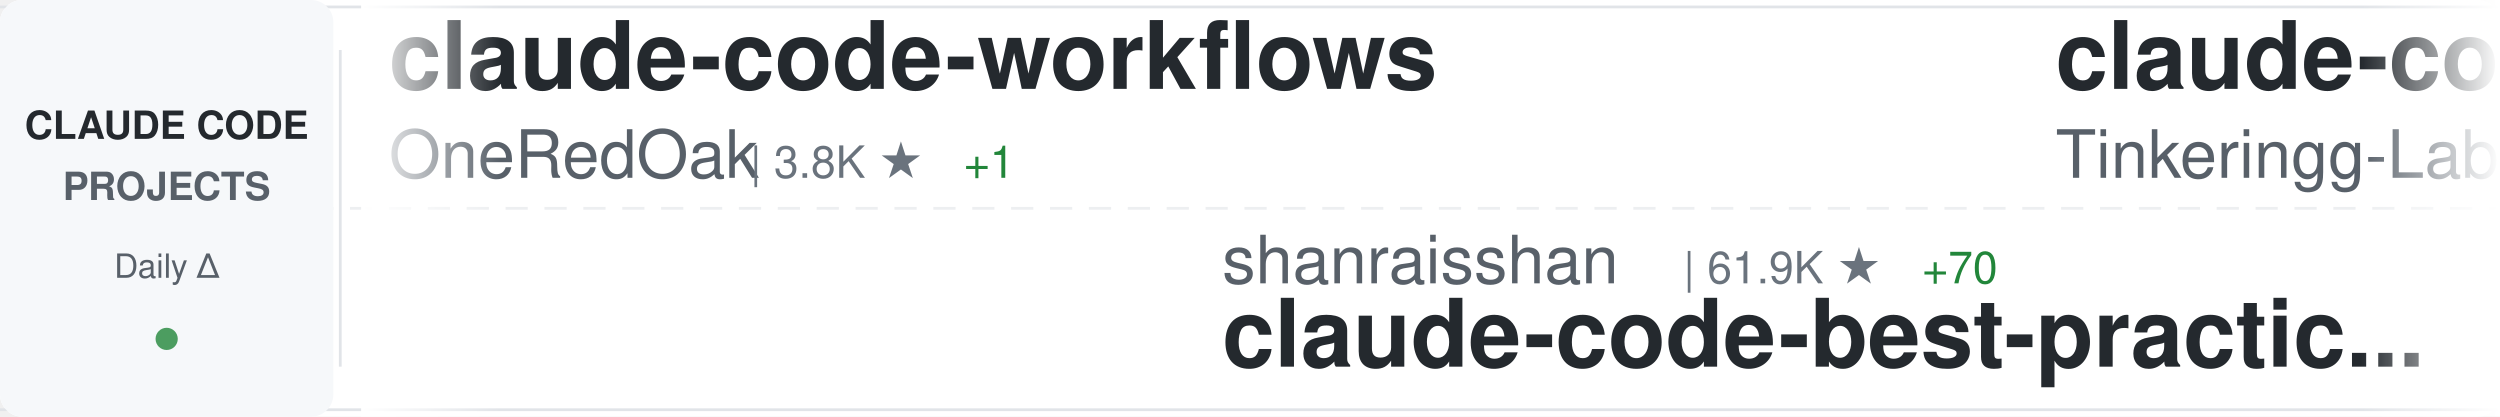
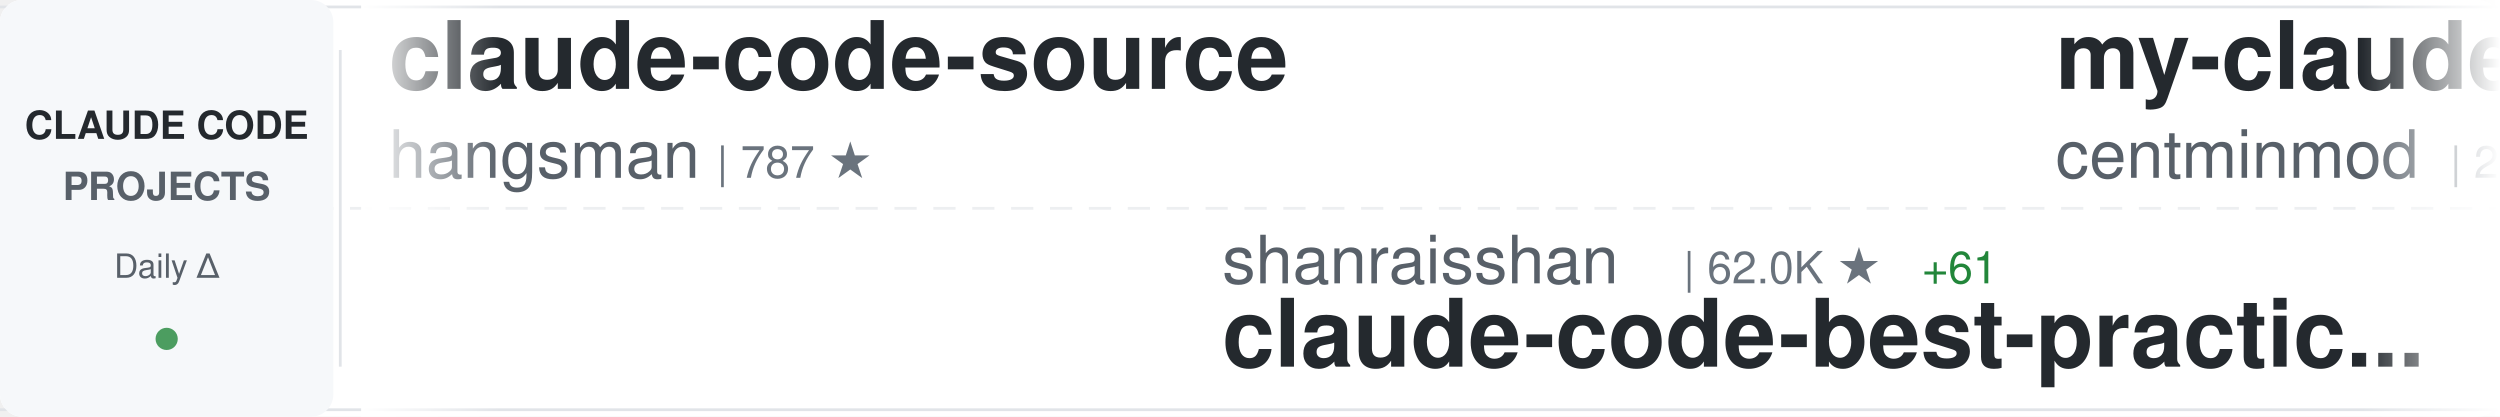
<svg xmlns="http://www.w3.org/2000/svg" width="900" height="150">
  <defs>
    <linearGradient id="awesomeLeftFade" x1="0%" y1="0%" x2="100%" y2="0%">
      <stop offset="0%" style="stop-color:#ffffff;stop-opacity:1" />
      <stop offset="100%" style="stop-color:#ffffff;stop-opacity:0" />
    </linearGradient>
    <linearGradient id="awesomeRightFade" x1="0%" y1="0%" x2="100%" y2="0%">
      <stop offset="0%" style="stop-color:#ffffff;stop-opacity:0" />
      <stop offset="100%" style="stop-color:#ffffff;stop-opacity:1" />
    </linearGradient>
  </defs>
  <rect width="900" height="150" fill="#ffffff" rx="8" />
  <rect x="0" y="2" width="900" height="1" fill="#e1e4e8" />
  <rect x="0" y="147" width="900" height="1" fill="#e1e4e8" />
  <line x1="0" y1="75" x2="900" y2="75" stroke="#e1e4e8" stroke-width="1" stroke-dasharray="8 6" opacity="0.6" />
  <rect x="0" y="0" width="120" height="150" fill="#f6f8fa" rx="8" />
  <text x="60" y="50" font-family="-apple-system, BlinkMacSystemFont, 'Segoe UI', Helvetica, Arial, sans-serif" font-size="14" font-weight="600" fill="#24292e" text-anchor="middle">CLAUDE CODE</text>
  <text x="60" y="72" font-family="-apple-system, BlinkMacSystemFont, 'Segoe UI', Helvetica, Arial, sans-serif" font-size="14" font-weight="600" fill="#586069" text-anchor="middle">PROJECTS</text>
  <text x="60" y="100" font-family="-apple-system, BlinkMacSystemFont, 'Segoe UI', Helvetica, Arial, sans-serif" font-size="12" font-weight="500" fill="#586069" text-anchor="middle">Daily Δ</text>
  <circle cx="60" cy="122" r="4" fill="#22863a" opacity="0.8" />
  <rect x="122" y="18" width="1" height="114" fill="#e1e4e8" />
  <clipPath id="awesomeTickerClip">
    <rect x="130" y="0" width="770" height="150" />
  </clipPath>
  <g clip-path="url(#awesomeTickerClip)">
    <g id="awesomeTickerItems">
      <animateTransform attributeName="transform" attributeType="XML" type="translate" from="0 0" to="-3000 0" dur="54s" repeatCount="indefinite" />
      <g transform="translate(0, 0)">
-         <text x="140" y="32" font-family="-apple-system, BlinkMacSystemFont, 'Segoe UI', Helvetica, Arial, sans-serif" font-size="34" font-weight="600" fill="#24292e">claude-code-workflows</text>
-         <text x="140" y="64" font-family="-apple-system, BlinkMacSystemFont, 'Segoe UI', Helvetica, Arial, sans-serif" font-size="24" font-weight="400" fill="#586069">OneRedOak</text>
-         <text x="270" y="64" font-family="-apple-system, BlinkMacSystemFont, 'Segoe UI', Helvetica, Arial, sans-serif" font-size="16" font-weight="500" fill="#6a737d">| 3.8K ★</text>
-         <text x="347" y="64" font-family="-apple-system, BlinkMacSystemFont, 'Segoe UI', Helvetica, Arial, sans-serif" font-size="16" font-weight="500" fill="#22863a"> +1</text>
+         <text x="140" y="32" font-family="-apple-system, BlinkMacSystemFont, 'Segoe UI', Helvetica, Arial, sans-serif" font-size="34" font-weight="600" fill="#24292e">claude-code-source</text>
+         <text x="140" y="64" font-family="-apple-system, BlinkMacSystemFont, 'Segoe UI', Helvetica, Arial, sans-serif" font-size="24" font-weight="400" fill="#586069">hangsman</text>
+         <text x="258" y="64" font-family="-apple-system, BlinkMacSystemFont, 'Segoe UI', Helvetica, Arial, sans-serif" font-size="16" font-weight="500" fill="#6a737d">| 787 ★</text>
      </g>
      <g transform="translate(300, 0)">
        <text x="140" y="102" font-family="-apple-system, BlinkMacSystemFont, 'Segoe UI', Helvetica, Arial, sans-serif" font-size="24" font-weight="400" fill="#586069">shanraisshan</text>
-         <text x="306" y="102" font-family="-apple-system, BlinkMacSystemFont, 'Segoe UI', Helvetica, Arial, sans-serif" font-size="16" font-weight="500" fill="#6a737d">| 61.9K ★</text>
-         <text x="392" y="102" font-family="-apple-system, BlinkMacSystemFont, 'Segoe UI', Helvetica, Arial, sans-serif" font-size="16" font-weight="500" fill="#22863a"> +70</text>
+         <text x="306" y="102" font-family="-apple-system, BlinkMacSystemFont, 'Segoe UI', Helvetica, Arial, sans-serif" font-size="16" font-weight="500" fill="#6a737d">| 62.0K ★</text>
+         <text x="392" y="102" font-family="-apple-system, BlinkMacSystemFont, 'Segoe UI', Helvetica, Arial, sans-serif" font-size="16" font-weight="500" fill="#22863a"> +61</text>
        <text x="140" y="132" font-family="-apple-system, BlinkMacSystemFont, 'Segoe UI', Helvetica, Arial, sans-serif" font-size="34" font-weight="600" fill="#24292e">claude-code-best-practic...</text>
      </g>
      <g transform="translate(600, 0)">
-         <text x="140" y="32" font-family="-apple-system, BlinkMacSystemFont, 'Segoe UI', Helvetica, Arial, sans-serif" font-size="34" font-weight="600" fill="#24292e">claude-code</text>
-         <text x="140" y="64" font-family="-apple-system, BlinkMacSystemFont, 'Segoe UI', Helvetica, Arial, sans-serif" font-size="24" font-weight="400" fill="#586069">Tinkeringg-Lab</text>
-         <text x="330" y="64" font-family="-apple-system, BlinkMacSystemFont, 'Segoe UI', Helvetica, Arial, sans-serif" font-size="16" font-weight="500" fill="#6a737d">| 209 ★</text>
+         <text x="140" y="32" font-family="-apple-system, BlinkMacSystemFont, 'Segoe UI', Helvetica, Arial, sans-serif" font-size="34" font-weight="600" fill="#24292e">my-claude-code-setup</text>
+         <text x="140" y="64" font-family="-apple-system, BlinkMacSystemFont, 'Segoe UI', Helvetica, Arial, sans-serif" font-size="24" font-weight="400" fill="#586069">centminmod</text>
+         <text x="282" y="64" font-family="-apple-system, BlinkMacSystemFont, 'Segoe UI', Helvetica, Arial, sans-serif" font-size="16" font-weight="500" fill="#6a737d">| 2.5K ★</text>
+         <text x="359" y="64" font-family="-apple-system, BlinkMacSystemFont, 'Segoe UI', Helvetica, Arial, sans-serif" font-size="16" font-weight="500" fill="#22863a"> +9</text>
      </g>
      <g transform="translate(900, 0)">
-         <text x="140" y="102" font-family="-apple-system, BlinkMacSystemFont, 'Segoe UI', Helvetica, Arial, sans-serif" font-size="24" font-weight="400" fill="#586069">frankbria</text>
-         <text x="270" y="102" font-family="-apple-system, BlinkMacSystemFont, 'Segoe UI', Helvetica, Arial, sans-serif" font-size="16" font-weight="500" fill="#6a737d">| 9.5K ★</text>
-         <text x="347" y="102" font-family="-apple-system, BlinkMacSystemFont, 'Segoe UI', Helvetica, Arial, sans-serif" font-size="16" font-weight="500" fill="#22863a"> +2</text>
-         <text x="140" y="132" font-family="-apple-system, BlinkMacSystemFont, 'Segoe UI', Helvetica, Arial, sans-serif" font-size="34" font-weight="600" fill="#24292e">ralph-claude-code</text>
+         <text x="140" y="102" font-family="-apple-system, BlinkMacSystemFont, 'Segoe UI', Helvetica, Arial, sans-serif" font-size="24" font-weight="400" fill="#586069">pedrohcgs</text>
+         <text x="270" y="102" font-family="-apple-system, BlinkMacSystemFont, 'Segoe UI', Helvetica, Arial, sans-serif" font-size="16" font-weight="500" fill="#6a737d">| 1.4K ★</text>
+         <text x="347" y="102" font-family="-apple-system, BlinkMacSystemFont, 'Segoe UI', Helvetica, Arial, sans-serif" font-size="16" font-weight="500" fill="#22863a"> +8</text>
+         <text x="140" y="132" font-family="-apple-system, BlinkMacSystemFont, 'Segoe UI', Helvetica, Arial, sans-serif" font-size="34" font-weight="600" fill="#24292e">claude-code-my-workflow</text>
      </g>
      <g transform="translate(1200, 0)">
        <text x="140" y="32" font-family="-apple-system, BlinkMacSystemFont, 'Segoe UI', Helvetica, Arial, sans-serif" font-size="34" font-weight="600" fill="#24292e">claude-code</text>
-         <text x="140" y="64" font-family="-apple-system, BlinkMacSystemFont, 'Segoe UI', Helvetica, Arial, sans-serif" font-size="24" font-weight="400" fill="#586069">jarmuine</text>
-         <text x="258" y="64" font-family="-apple-system, BlinkMacSystemFont, 'Segoe UI', Helvetica, Arial, sans-serif" font-size="16" font-weight="500" fill="#6a737d">| 2.2K ★</text>
-         <text x="335" y="64" font-family="-apple-system, BlinkMacSystemFont, 'Segoe UI', Helvetica, Arial, sans-serif" font-size="16" font-weight="500" fill="#22863a"> +1</text>
+         <text x="140" y="64" font-family="-apple-system, BlinkMacSystemFont, 'Segoe UI', Helvetica, Arial, sans-serif" font-size="24" font-weight="400" fill="#586069">isboyjc</text>
+         <text x="246" y="64" font-family="-apple-system, BlinkMacSystemFont, 'Segoe UI', Helvetica, Arial, sans-serif" font-size="16" font-weight="500" fill="#6a737d">| 160 ★</text>
      </g>
      <g transform="translate(1500, 0)">
-         <text x="140" y="102" font-family="-apple-system, BlinkMacSystemFont, 'Segoe UI', Helvetica, Arial, sans-serif" font-size="24" font-weight="400" fill="#586069">RichardAtCT</text>
-         <text x="294" y="102" font-family="-apple-system, BlinkMacSystemFont, 'Segoe UI', Helvetica, Arial, sans-serif" font-size="16" font-weight="500" fill="#6a737d">| 2.7K ★</text>
-         <text x="371" y="102" font-family="-apple-system, BlinkMacSystemFont, 'Segoe UI', Helvetica, Arial, sans-serif" font-size="16" font-weight="500" fill="#22863a"> +2</text>
-         <text x="140" y="132" font-family="-apple-system, BlinkMacSystemFont, 'Segoe UI', Helvetica, Arial, sans-serif" font-size="34" font-weight="600" fill="#24292e">claude-code-telegram</text>
+         <text x="140" y="102" font-family="-apple-system, BlinkMacSystemFont, 'Segoe UI', Helvetica, Arial, sans-serif" font-size="24" font-weight="400" fill="#586069">VoltAgent</text>
+         <text x="270" y="102" font-family="-apple-system, BlinkMacSystemFont, 'Segoe UI', Helvetica, Arial, sans-serif" font-size="16" font-weight="500" fill="#6a737d">| 22.8K ★</text>
+         <text x="356" y="102" font-family="-apple-system, BlinkMacSystemFont, 'Segoe UI', Helvetica, Arial, sans-serif" font-size="16" font-weight="500" fill="#22863a"> +53</text>
+         <text x="140" y="132" font-family="-apple-system, BlinkMacSystemFont, 'Segoe UI', Helvetica, Arial, sans-serif" font-size="34" font-weight="600" fill="#24292e">awesome-claude-code-suba...</text>
      </g>
      <g transform="translate(1800, 0)">
-         <text x="140" y="32" font-family="-apple-system, BlinkMacSystemFont, 'Segoe UI', Helvetica, Arial, sans-serif" font-size="34" font-weight="600" fill="#24292e">claude-code-my-workflow</text>
-         <text x="140" y="64" font-family="-apple-system, BlinkMacSystemFont, 'Segoe UI', Helvetica, Arial, sans-serif" font-size="24" font-weight="400" fill="#586069">pedrohcgs</text>
-         <text x="270" y="64" font-family="-apple-system, BlinkMacSystemFont, 'Segoe UI', Helvetica, Arial, sans-serif" font-size="16" font-weight="500" fill="#6a737d">| 1.4K ★</text>
-         <text x="347" y="64" font-family="-apple-system, BlinkMacSystemFont, 'Segoe UI', Helvetica, Arial, sans-serif" font-size="16" font-weight="500" fill="#22863a"> +5</text>
+         <text x="140" y="32" font-family="-apple-system, BlinkMacSystemFont, 'Segoe UI', Helvetica, Arial, sans-serif" font-size="34" font-weight="600" fill="#24292e">claude-skills</text>
+         <text x="140" y="64" font-family="-apple-system, BlinkMacSystemFont, 'Segoe UI', Helvetica, Arial, sans-serif" font-size="24" font-weight="400" fill="#586069">alirezarezvani</text>
+         <text x="330" y="64" font-family="-apple-system, BlinkMacSystemFont, 'Segoe UI', Helvetica, Arial, sans-serif" font-size="16" font-weight="500" fill="#6a737d">| 19.9K ★</text>
+         <text x="416" y="64" font-family="-apple-system, BlinkMacSystemFont, 'Segoe UI', Helvetica, Arial, sans-serif" font-size="16" font-weight="500" fill="#22863a"> +136</text>
      </g>
      <g transform="translate(2100, 0)">
-         <text x="140" y="102" font-family="-apple-system, BlinkMacSystemFont, 'Segoe UI', Helvetica, Arial, sans-serif" font-size="24" font-weight="400" fill="#586069">musistudio</text>
-         <text x="282" y="102" font-family="-apple-system, BlinkMacSystemFont, 'Segoe UI', Helvetica, Arial, sans-serif" font-size="16" font-weight="500" fill="#6a737d">| 35.6K ★</text>
-         <text x="368" y="102" font-family="-apple-system, BlinkMacSystemFont, 'Segoe UI', Helvetica, Arial, sans-serif" font-size="16" font-weight="500" fill="#22863a"> +28</text>
-         <text x="140" y="132" font-family="-apple-system, BlinkMacSystemFont, 'Segoe UI', Helvetica, Arial, sans-serif" font-size="34" font-weight="600" fill="#24292e">claude-code-router</text>
+         <text x="140" y="102" font-family="-apple-system, BlinkMacSystemFont, 'Segoe UI', Helvetica, Arial, sans-serif" font-size="24" font-weight="400" fill="#586069">anthropics</text>
+         <text x="282" y="102" font-family="-apple-system, BlinkMacSystemFont, 'Segoe UI', Helvetica, Arial, sans-serif" font-size="16" font-weight="500" fill="#6a737d">| 894 ★</text>
+         <text x="350" y="102" font-family="-apple-system, BlinkMacSystemFont, 'Segoe UI', Helvetica, Arial, sans-serif" font-size="16" font-weight="500" fill="#22863a"> +3</text>
+         <text x="140" y="132" font-family="-apple-system, BlinkMacSystemFont, 'Segoe UI', Helvetica, Arial, sans-serif" font-size="34" font-weight="600" fill="#24292e">claude-code-base-action</text>
      </g>
      <g transform="translate(2400, 0)">
-         <text x="140" y="32" font-family="-apple-system, BlinkMacSystemFont, 'Segoe UI', Helvetica, Arial, sans-serif" font-size="34" font-weight="600" fill="#24292e">claude-code-rust</text>
-         <text x="140" y="64" font-family="-apple-system, BlinkMacSystemFont, 'Segoe UI', Helvetica, Arial, sans-serif" font-size="24" font-weight="400" fill="#586069">lorryjovens-hub</text>
-         <text x="342" y="64" font-family="-apple-system, BlinkMacSystemFont, 'Segoe UI', Helvetica, Arial, sans-serif" font-size="16" font-weight="500" fill="#6a737d">| 1.7K ★</text>
+         <text x="140" y="32" font-family="-apple-system, BlinkMacSystemFont, 'Segoe UI', Helvetica, Arial, sans-serif" font-size="34" font-weight="600" fill="#24292e">claude-code-source-code</text>
+         <text x="140" y="64" font-family="-apple-system, BlinkMacSystemFont, 'Segoe UI', Helvetica, Arial, sans-serif" font-size="24" font-weight="400" fill="#586069">777genius</text>
+         <text x="270" y="64" font-family="-apple-system, BlinkMacSystemFont, 'Segoe UI', Helvetica, Arial, sans-serif" font-size="16" font-weight="500" fill="#6a737d">| 918 ★</text>
      </g>
      <g transform="translate(2700, 0)">
        <text x="140" y="102" font-family="-apple-system, BlinkMacSystemFont, 'Segoe UI', Helvetica, Arial, sans-serif" font-size="24" font-weight="400" fill="#586069">Yuyz0112</text>
        <text x="258" y="102" font-family="-apple-system, BlinkMacSystemFont, 'Segoe UI', Helvetica, Arial, sans-serif" font-size="16" font-weight="500" fill="#6a737d">| 2.4K ★</text>
        <text x="140" y="132" font-family="-apple-system, BlinkMacSystemFont, 'Segoe UI', Helvetica, Arial, sans-serif" font-size="34" font-weight="600" fill="#24292e">claude-code-reverse</text>
      </g>
      <g transform="translate(3000, 0)">
-         <text x="140" y="32" font-family="-apple-system, BlinkMacSystemFont, 'Segoe UI', Helvetica, Arial, sans-serif" font-size="34" font-weight="600" fill="#24292e">claude-code-workflows</text>
-         <text x="140" y="64" font-family="-apple-system, BlinkMacSystemFont, 'Segoe UI', Helvetica, Arial, sans-serif" font-size="24" font-weight="400" fill="#586069">OneRedOak</text>
-         <text x="270" y="64" font-family="-apple-system, BlinkMacSystemFont, 'Segoe UI', Helvetica, Arial, sans-serif" font-size="16" font-weight="500" fill="#6a737d">| 3.8K ★</text>
-         <text x="347" y="64" font-family="-apple-system, BlinkMacSystemFont, 'Segoe UI', Helvetica, Arial, sans-serif" font-size="16" font-weight="500" fill="#22863a"> +1</text>
+         <text x="140" y="32" font-family="-apple-system, BlinkMacSystemFont, 'Segoe UI', Helvetica, Arial, sans-serif" font-size="34" font-weight="600" fill="#24292e">claude-code-source</text>
+         <text x="140" y="64" font-family="-apple-system, BlinkMacSystemFont, 'Segoe UI', Helvetica, Arial, sans-serif" font-size="24" font-weight="400" fill="#586069">hangsman</text>
+         <text x="258" y="64" font-family="-apple-system, BlinkMacSystemFont, 'Segoe UI', Helvetica, Arial, sans-serif" font-size="16" font-weight="500" fill="#6a737d">| 787 ★</text>
      </g>
      <g transform="translate(3300, 0)">
        <text x="140" y="102" font-family="-apple-system, BlinkMacSystemFont, 'Segoe UI', Helvetica, Arial, sans-serif" font-size="24" font-weight="400" fill="#586069">shanraisshan</text>
-         <text x="306" y="102" font-family="-apple-system, BlinkMacSystemFont, 'Segoe UI', Helvetica, Arial, sans-serif" font-size="16" font-weight="500" fill="#6a737d">| 61.9K ★</text>
-         <text x="392" y="102" font-family="-apple-system, BlinkMacSystemFont, 'Segoe UI', Helvetica, Arial, sans-serif" font-size="16" font-weight="500" fill="#22863a"> +70</text>
+         <text x="306" y="102" font-family="-apple-system, BlinkMacSystemFont, 'Segoe UI', Helvetica, Arial, sans-serif" font-size="16" font-weight="500" fill="#6a737d">| 62.0K ★</text>
+         <text x="392" y="102" font-family="-apple-system, BlinkMacSystemFont, 'Segoe UI', Helvetica, Arial, sans-serif" font-size="16" font-weight="500" fill="#22863a"> +61</text>
        <text x="140" y="132" font-family="-apple-system, BlinkMacSystemFont, 'Segoe UI', Helvetica, Arial, sans-serif" font-size="34" font-weight="600" fill="#24292e">claude-code-best-practic...</text>
      </g>
      <g transform="translate(3600, 0)">
-         <text x="140" y="32" font-family="-apple-system, BlinkMacSystemFont, 'Segoe UI', Helvetica, Arial, sans-serif" font-size="34" font-weight="600" fill="#24292e">claude-code</text>
-         <text x="140" y="64" font-family="-apple-system, BlinkMacSystemFont, 'Segoe UI', Helvetica, Arial, sans-serif" font-size="24" font-weight="400" fill="#586069">Tinkeringg-Lab</text>
-         <text x="330" y="64" font-family="-apple-system, BlinkMacSystemFont, 'Segoe UI', Helvetica, Arial, sans-serif" font-size="16" font-weight="500" fill="#6a737d">| 209 ★</text>
+         <text x="140" y="32" font-family="-apple-system, BlinkMacSystemFont, 'Segoe UI', Helvetica, Arial, sans-serif" font-size="34" font-weight="600" fill="#24292e">my-claude-code-setup</text>
+         <text x="140" y="64" font-family="-apple-system, BlinkMacSystemFont, 'Segoe UI', Helvetica, Arial, sans-serif" font-size="24" font-weight="400" fill="#586069">centminmod</text>
+         <text x="282" y="64" font-family="-apple-system, BlinkMacSystemFont, 'Segoe UI', Helvetica, Arial, sans-serif" font-size="16" font-weight="500" fill="#6a737d">| 2.5K ★</text>
+         <text x="359" y="64" font-family="-apple-system, BlinkMacSystemFont, 'Segoe UI', Helvetica, Arial, sans-serif" font-size="16" font-weight="500" fill="#22863a"> +9</text>
      </g>
      <g transform="translate(3900, 0)">
-         <text x="140" y="102" font-family="-apple-system, BlinkMacSystemFont, 'Segoe UI', Helvetica, Arial, sans-serif" font-size="24" font-weight="400" fill="#586069">frankbria</text>
-         <text x="270" y="102" font-family="-apple-system, BlinkMacSystemFont, 'Segoe UI', Helvetica, Arial, sans-serif" font-size="16" font-weight="500" fill="#6a737d">| 9.5K ★</text>
-         <text x="347" y="102" font-family="-apple-system, BlinkMacSystemFont, 'Segoe UI', Helvetica, Arial, sans-serif" font-size="16" font-weight="500" fill="#22863a"> +2</text>
-         <text x="140" y="132" font-family="-apple-system, BlinkMacSystemFont, 'Segoe UI', Helvetica, Arial, sans-serif" font-size="34" font-weight="600" fill="#24292e">ralph-claude-code</text>
+         <text x="140" y="102" font-family="-apple-system, BlinkMacSystemFont, 'Segoe UI', Helvetica, Arial, sans-serif" font-size="24" font-weight="400" fill="#586069">pedrohcgs</text>
+         <text x="270" y="102" font-family="-apple-system, BlinkMacSystemFont, 'Segoe UI', Helvetica, Arial, sans-serif" font-size="16" font-weight="500" fill="#6a737d">| 1.4K ★</text>
+         <text x="347" y="102" font-family="-apple-system, BlinkMacSystemFont, 'Segoe UI', Helvetica, Arial, sans-serif" font-size="16" font-weight="500" fill="#22863a"> +8</text>
+         <text x="140" y="132" font-family="-apple-system, BlinkMacSystemFont, 'Segoe UI', Helvetica, Arial, sans-serif" font-size="34" font-weight="600" fill="#24292e">claude-code-my-workflow</text>
      </g>
    </g>
  </g>
  <rect x="130" y="0" width="50" height="150" fill="url(#awesomeLeftFade)" />
  <rect x="850" y="0" width="50" height="150" fill="url(#awesomeRightFade)" />
</svg>
